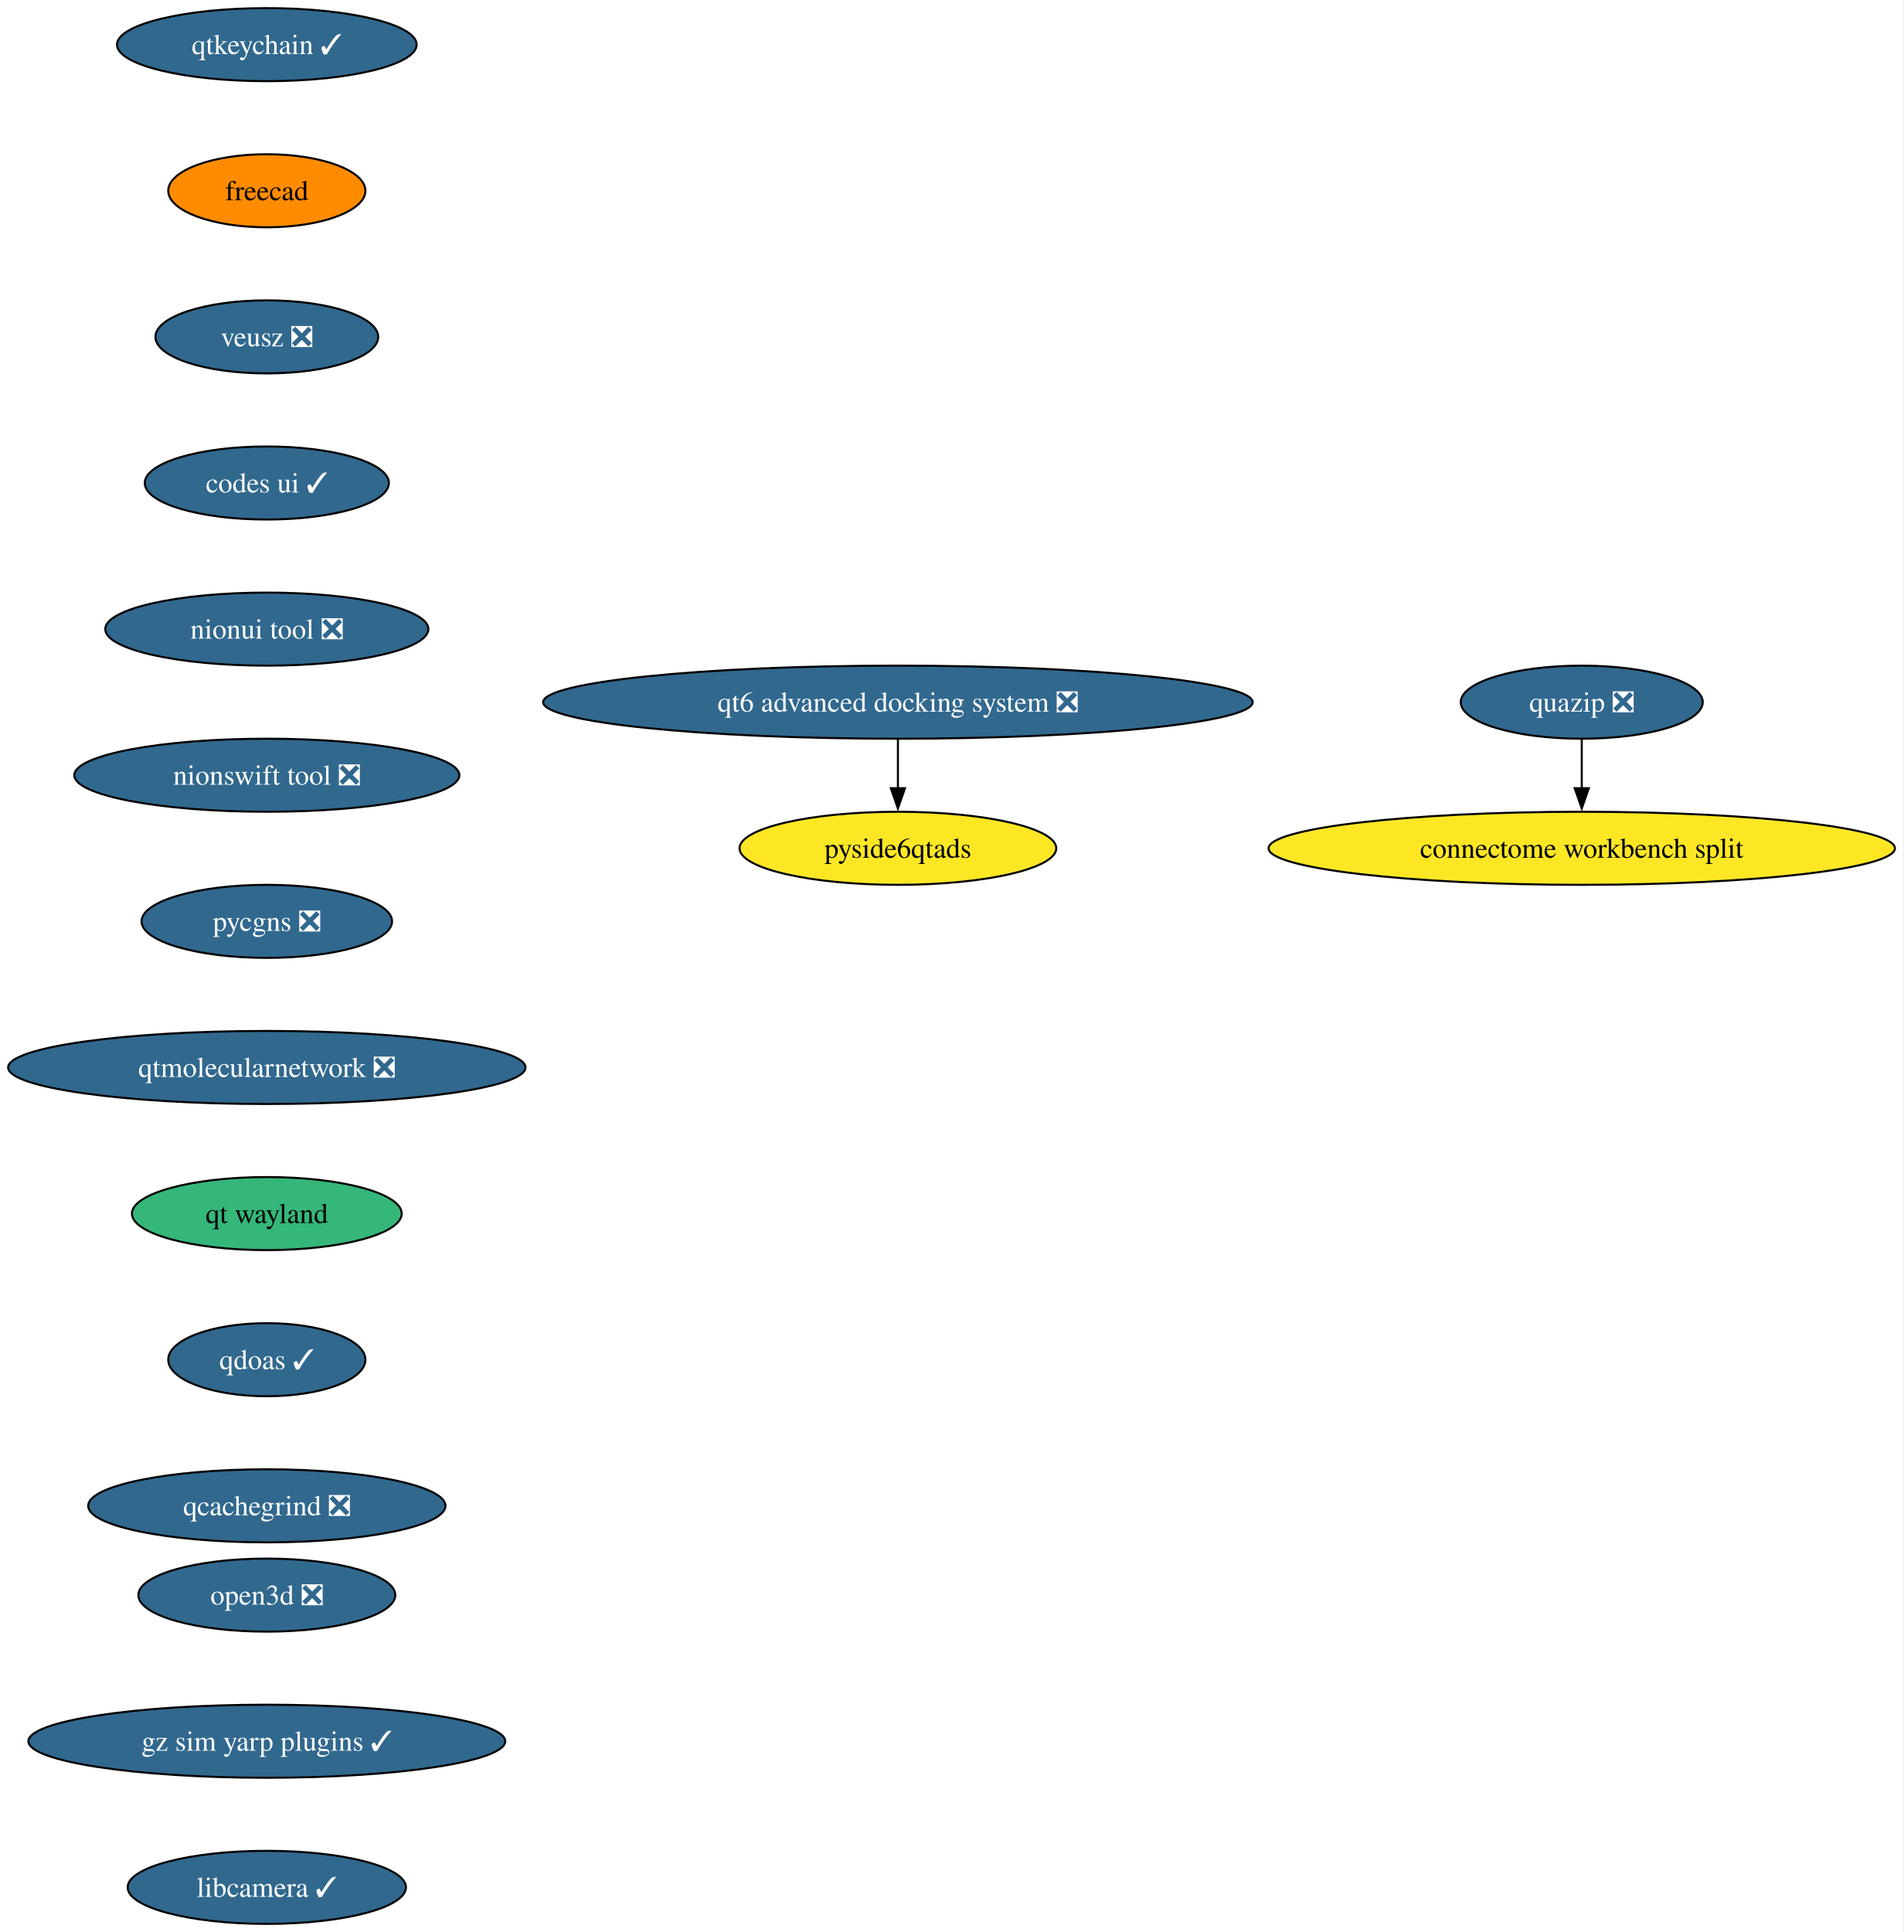
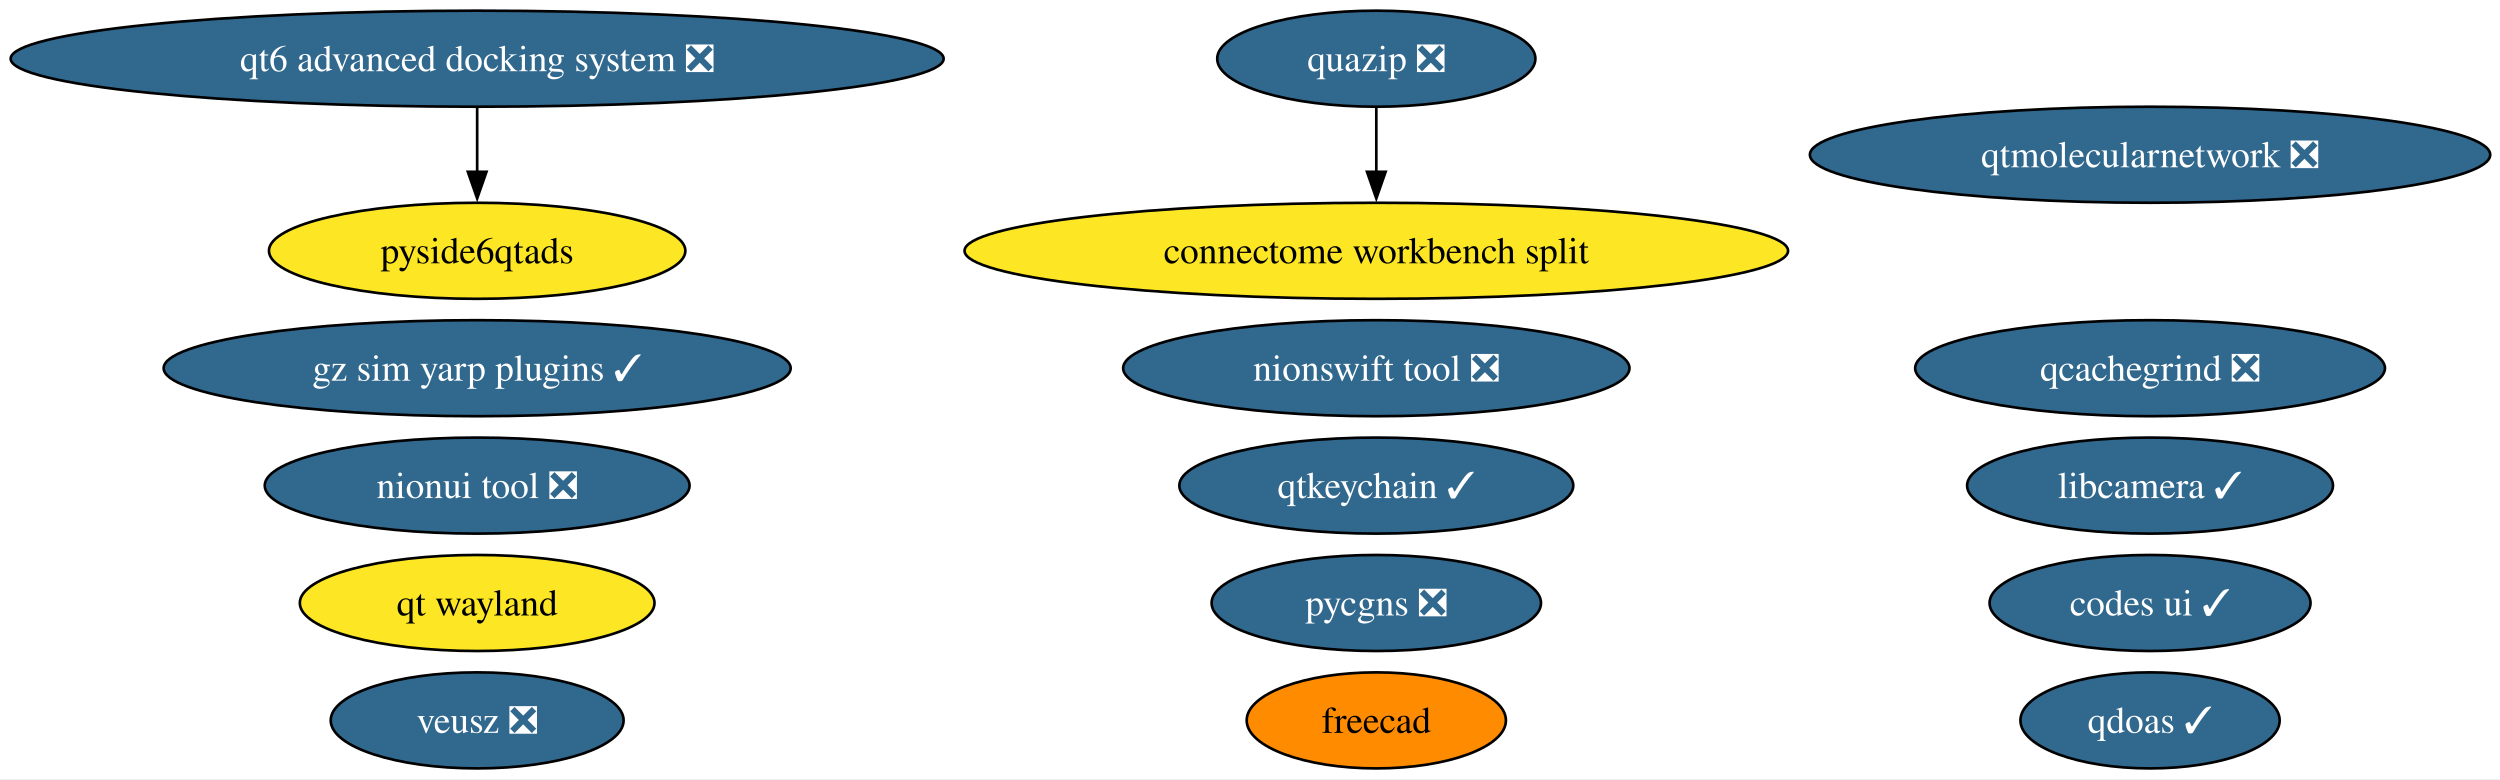
- <svg xmlns="http://www.w3.org/2000/svg" xmlns:xlink="http://www.w3.org/1999/xlink" width="938pt" height="952pt" viewBox="0.00 0.00 938.00 952.00">
-   <g id="graph0" class="graph" transform="scale(1 1) rotate(0) translate(4 948)">
-     <polygon fill="white" stroke="none" points="-4,4 -4,-948 933.82,-948 933.82,4 -4,4" />
+ <svg xmlns="http://www.w3.org/2000/svg" xmlns:xlink="http://www.w3.org/1999/xlink" width="937pt" height="292pt" viewBox="0.00 0.00 937.00 292.00">
+   <g id="graph0" class="graph" transform="scale(1 1) rotate(0) translate(4 288)">
+     <polygon fill="white" stroke="none" points="-4,4 -4,-288 933.34,-288 933.34,4 -4,4" />
    <g id="node1" class="node">
      <g id="a_node1">
        <a xlink:href="https://github.com/conda-forge/qtkeychain-feedstock/pull/29" xlink:title="qtkeychain ✓">
-           <ellipse fill="#31688e" stroke="black" cx="127.49" cy="-926" rx="73.83" ry="18" />
-           <text xml:space="preserve" text-anchor="middle" x="127.49" y="-921.33" font-family="Times,serif" font-size="14.00" fill="white">qtkeychain ✓</text>
+           <ellipse fill="#31688e" stroke="black" cx="511.84" cy="-106" rx="73.83" ry="18" />
+           <text xml:space="preserve" text-anchor="middle" x="511.84" y="-101.33" font-family="Times,serif" font-size="14.00" fill="white">qtkeychain ✓</text>
        </a>
      </g>
    </g>
    <g id="node2" class="node">
      <g id="a_node2">
        <a xlink:href="https://github.com/conda-forge/freecad-feedstock" xlink:title="freecad">
-           <ellipse fill="#ff8c00" stroke="black" cx="127.49" cy="-854" rx="48.58" ry="18" />
-           <text xml:space="preserve" text-anchor="middle" x="127.49" y="-849.33" font-family="Times,serif" font-size="14.00">freecad</text>
+           <ellipse fill="#ff8c00" stroke="black" cx="511.84" cy="-18" rx="48.58" ry="18" />
+           <text xml:space="preserve" text-anchor="middle" x="511.84" y="-13.32" font-family="Times,serif" font-size="14.00">freecad</text>
        </a>
      </g>
    </g>
    <g id="node3" class="node">
      <g id="a_node3">
        <a xlink:href="https://github.com/conda-forge/veusz-feedstock/pull/42" xlink:title="veusz ❎">
-           <ellipse fill="#31688e" stroke="black" cx="127.49" cy="-782" rx="54.89" ry="18" />
-           <text xml:space="preserve" text-anchor="middle" x="127.49" y="-777.33" font-family="Times,serif" font-size="14.00" fill="white">veusz ❎</text>
+           <ellipse fill="#31688e" stroke="black" cx="174.84" cy="-18" rx="54.89" ry="18" />
+           <text xml:space="preserve" text-anchor="middle" x="174.84" y="-13.32" font-family="Times,serif" font-size="14.00" fill="white">veusz ❎</text>
        </a>
      </g>
    </g>
    <g id="node4" class="node">
      <g id="a_node4">
        <a xlink:href="https://github.com/conda-forge/codes-ui-feedstock/pull/23" xlink:title="codes ui ✓">
-           <ellipse fill="#31688e" stroke="black" cx="127.49" cy="-710" rx="60.15" ry="18" />
-           <text xml:space="preserve" text-anchor="middle" x="127.49" y="-705.33" font-family="Times,serif" font-size="14.00" fill="white">codes ui ✓</text>
+           <ellipse fill="#31688e" stroke="black" cx="801.84" cy="-62" rx="60.15" ry="18" />
+           <text xml:space="preserve" text-anchor="middle" x="801.84" y="-57.33" font-family="Times,serif" font-size="14.00" fill="white">codes ui ✓</text>
        </a>
      </g>
    </g>
    <g id="node5" class="node">
      <g id="a_node5">
        <a xlink:href="https://github.com/conda-forge/nionui-tool-feedstock/pull/63" xlink:title="nionui tool ❎">
-           <ellipse fill="#31688e" stroke="black" cx="127.49" cy="-638" rx="79.62" ry="18" />
-           <text xml:space="preserve" text-anchor="middle" x="127.49" y="-633.33" font-family="Times,serif" font-size="14.00" fill="white">nionui tool ❎</text>
+           <ellipse fill="#31688e" stroke="black" cx="174.84" cy="-106" rx="79.62" ry="18" />
+           <text xml:space="preserve" text-anchor="middle" x="174.84" y="-101.33" font-family="Times,serif" font-size="14.00" fill="white">nionui tool ❎</text>
        </a>
      </g>
    </g>
    <g id="node6" class="node">
      <g id="a_node6">
        <a xlink:href="https://github.com/conda-forge/nionswift-tool-feedstock/pull/38" xlink:title="nionswift tool ❎">
-           <ellipse fill="#31688e" stroke="black" cx="127.49" cy="-566" rx="94.88" ry="18" />
-           <text xml:space="preserve" text-anchor="middle" x="127.49" y="-561.33" font-family="Times,serif" font-size="14.00" fill="white">nionswift tool ❎</text>
+           <ellipse fill="#31688e" stroke="black" cx="511.84" cy="-150" rx="94.88" ry="18" />
+           <text xml:space="preserve" text-anchor="middle" x="511.84" y="-145.32" font-family="Times,serif" font-size="14.00" fill="white">nionswift tool ❎</text>
        </a>
      </g>
    </g>
    <g id="node7" class="node">
      <g id="a_node7">
        <a xlink:href="https://github.com/conda-forge/pycgns-feedstock/pull/54" xlink:title="pycgns ❎">
-           <ellipse fill="#31688e" stroke="black" cx="127.49" cy="-494" rx="61.73" ry="18" />
-           <text xml:space="preserve" text-anchor="middle" x="127.49" y="-489.32" font-family="Times,serif" font-size="14.00" fill="white">pycgns ❎</text>
+           <ellipse fill="#31688e" stroke="black" cx="511.84" cy="-62" rx="61.73" ry="18" />
+           <text xml:space="preserve" text-anchor="middle" x="511.84" y="-57.33" font-family="Times,serif" font-size="14.00" fill="white">pycgns ❎</text>
        </a>
      </g>
    </g>
    <g id="node8" class="node">
      <g id="a_node8">
+         <a xlink:href="https://github.com/conda-forge/quazip-feedstock/pull/10" xlink:title="quazip ❎">
+           <ellipse fill="#31688e" stroke="black" cx="511.84" cy="-266" rx="59.63" ry="18" />
+           <text xml:space="preserve" text-anchor="middle" x="511.84" y="-261.32" font-family="Times,serif" font-size="14.00" fill="white">quazip ❎</text>
+         </a>
+       </g>
+     </g>
+     <g id="node16" class="node">
+       <g id="a_node16">
+         <a xlink:href="https://github.com/conda-forge/connectome-workbench-split-feedstock" xlink:title="connectome workbench split">
+           <ellipse fill="#fde725" stroke="black" cx="511.84" cy="-194" rx="154.33" ry="18" />
+           <text xml:space="preserve" text-anchor="middle" x="511.84" y="-189.32" font-family="Times,serif" font-size="14.00">connectome workbench split</text>
+         </a>
+       </g>
+     </g>
+     <g id="edge1" class="edge">
+       <path fill="none" stroke="black" d="M511.84,-247.7C511.84,-240.41 511.84,-231.73 511.84,-223.54" />
+       <polygon fill="black" stroke="black" points="515.34,-223.62 511.84,-213.62 508.34,-223.62 515.34,-223.62" />
+     </g>
+     <g id="node9" class="node">
+       <g id="a_node9">
        <a xlink:href="https://github.com/conda-forge/qtmolecularnetwork-feedstock/pull/30" xlink:title="qtmolecularnetwork ❎">
-           <ellipse fill="#31688e" stroke="black" cx="127.49" cy="-422" rx="127.49" ry="18" />
-           <text xml:space="preserve" text-anchor="middle" x="127.49" y="-417.32" font-family="Times,serif" font-size="14.00" fill="white">qtmolecularnetwork ❎</text>
+           <ellipse fill="#31688e" stroke="black" cx="801.84" cy="-230" rx="127.49" ry="18" />
+           <text xml:space="preserve" text-anchor="middle" x="801.84" y="-225.32" font-family="Times,serif" font-size="14.00" fill="white">qtmolecularnetwork ❎</text>
+         </a>
+       </g>
+     </g>
+     <g id="node10" class="node">
+       <g id="a_node10">
+         <a xlink:href="https://github.com/conda-forge/qt6-advanced-docking-system-feedstock/pull/27" xlink:title="qt6 advanced docking system ❎">
+           <ellipse fill="#31688e" stroke="black" cx="174.84" cy="-266" rx="174.84" ry="18" />
+           <text xml:space="preserve" text-anchor="middle" x="174.84" y="-261.32" font-family="Times,serif" font-size="14.00" fill="white">qt6 advanced docking system ❎</text>
        </a>
      </g>
    </g>
    <g id="node11" class="node">
      <g id="a_node11">
-         <a xlink:href="https://github.com/conda-forge/qt-wayland-feedstock" xlink:title="qt wayland">
-           <ellipse fill="#35b779" stroke="black" cx="127.49" cy="-350" rx="66.47" ry="18" />
-           <text xml:space="preserve" text-anchor="middle" x="127.49" y="-345.32" font-family="Times,serif" font-size="14.00">qt wayland</text>
+         <a xlink:href="https://github.com/conda-forge/pyside6qtads-feedstock" xlink:title="pyside6qtads">
+           <ellipse fill="#fde725" stroke="black" cx="174.84" cy="-194" rx="78.04" ry="18" />
+           <text xml:space="preserve" text-anchor="middle" x="174.84" y="-189.32" font-family="Times,serif" font-size="14.00">pyside6qtads</text>
        </a>
      </g>
    </g>
-     <g id="node9" class="node">
-       <g id="a_node9">
-         <a xlink:href="https://github.com/conda-forge/quazip-feedstock/pull/10" xlink:title="quazip ❎">
-           <ellipse fill="#31688e" stroke="black" cx="775.49" cy="-602" rx="59.63" ry="18" />
-           <text xml:space="preserve" text-anchor="middle" x="775.49" y="-597.33" font-family="Times,serif" font-size="14.00" fill="white">quazip ❎</text>
-         </a>
-       </g>
-     </g>
-     <g id="node10" class="node">
-       <g id="a_node10">
-         <a xlink:href="https://github.com/conda-forge/connectome-workbench-split-feedstock" xlink:title="connectome workbench split">
-           <ellipse fill="#fde725" stroke="black" cx="775.49" cy="-530" rx="154.33" ry="18" />
-           <text xml:space="preserve" text-anchor="middle" x="775.49" y="-525.33" font-family="Times,serif" font-size="14.00">connectome workbench split</text>
-         </a>
-       </g>
-     </g>
-     <g id="edge8" class="edge">
-       <path fill="none" stroke="black" d="M775.49,-583.7C775.49,-576.41 775.49,-567.73 775.49,-559.54" />
-       <polygon fill="black" stroke="black" points="778.99,-559.62 775.49,-549.62 771.99,-559.62 778.99,-559.62" />
-     </g>
-     <g id="node14" class="node">
-       <g id="a_node14">
-         <a xlink:href="https://github.com/conda-forge/qdoas-feedstock/pull/42" xlink:title="qdoas ✓">
-           <ellipse fill="#31688e" stroke="black" cx="127.49" cy="-278" rx="48.58" ry="18" />
-           <text xml:space="preserve" text-anchor="middle" x="127.49" y="-273.32" font-family="Times,serif" font-size="14.00" fill="white">qdoas ✓</text>
-         </a>
-       </g>
+     <g id="edge2" class="edge">
+       <path fill="none" stroke="black" d="M174.84,-247.7C174.84,-240.41 174.84,-231.73 174.84,-223.54" />
+       <polygon fill="black" stroke="black" points="178.34,-223.62 174.84,-213.62 171.34,-223.62 178.34,-223.62" />
    </g>
    <g id="node12" class="node">
      <g id="a_node12">
-         <a xlink:href="https://github.com/conda-forge/qt6-advanced-docking-system-feedstock/pull/27" xlink:title="qt6 advanced docking system ❎">
-           <ellipse fill="#31688e" stroke="black" cx="438.49" cy="-602" rx="174.84" ry="18" />
-           <text xml:space="preserve" text-anchor="middle" x="438.49" y="-597.33" font-family="Times,serif" font-size="14.00" fill="white">qt6 advanced docking system ❎</text>
+         <a xlink:href="https://github.com/conda-forge/qt-wayland-feedstock" xlink:title="qt wayland">
+           <ellipse fill="#fde725" stroke="black" cx="174.84" cy="-62" rx="66.47" ry="18" />
+           <text xml:space="preserve" text-anchor="middle" x="174.84" y="-57.33" font-family="Times,serif" font-size="14.00">qt wayland</text>
        </a>
      </g>
    </g>
    <g id="node13" class="node">
      <g id="a_node13">
-         <a xlink:href="https://github.com/conda-forge/pyside6qtads-feedstock" xlink:title="pyside6qtads">
-           <ellipse fill="#fde725" stroke="black" cx="438.49" cy="-530" rx="78.04" ry="18" />
-           <text xml:space="preserve" text-anchor="middle" x="438.49" y="-525.33" font-family="Times,serif" font-size="14.00">pyside6qtads</text>
+         <a xlink:href="https://github.com/conda-forge/qdoas-feedstock/pull/42" xlink:title="qdoas ✓">
+           <ellipse fill="#31688e" stroke="black" cx="801.84" cy="-18" rx="48.58" ry="18" />
+           <text xml:space="preserve" text-anchor="middle" x="801.84" y="-13.32" font-family="Times,serif" font-size="14.00" fill="white">qdoas ✓</text>
        </a>
      </g>
    </g>
-     <g id="edge10" class="edge">
-       <path fill="none" stroke="black" d="M438.49,-583.7C438.49,-576.41 438.49,-567.73 438.49,-559.54" />
-       <polygon fill="black" stroke="black" points="441.99,-559.62 438.49,-549.62 434.99,-559.62 441.99,-559.62" />
+     <g id="node14" class="node">
+       <g id="a_node14">
+         <a xlink:href="https://github.com/conda-forge/qcachegrind-feedstock/pull/9" xlink:title="qcachegrind ❎">
+           <ellipse fill="#31688e" stroke="black" cx="801.84" cy="-150" rx="88.04" ry="18" />
+           <text xml:space="preserve" text-anchor="middle" x="801.84" y="-145.32" font-family="Times,serif" font-size="14.00" fill="white">qcachegrind ❎</text>
+         </a>
+       </g>
    </g>
    <g id="node15" class="node">
      <g id="a_node15">
-         <a xlink:href="https://github.com/conda-forge/qcachegrind-feedstock/pull/9" xlink:title="qcachegrind ❎">
-           <ellipse fill="#31688e" stroke="black" cx="127.49" cy="-206" rx="88.04" ry="18" />
-           <text xml:space="preserve" text-anchor="middle" x="127.49" y="-201.32" font-family="Times,serif" font-size="14.00" fill="white">qcachegrind ❎</text>
-         </a>
-       </g>
-     </g>
-     <g id="node16" class="node">
-       <g id="a_node16">
-         <a xlink:href="https://github.com/conda-forge/open3d-feedstock/pull/56" xlink:title="open3d ❎">
-           <ellipse fill="#31688e" stroke="black" cx="127.49" cy="-162" rx="63.31" ry="18" />
-           <text xml:space="preserve" text-anchor="middle" x="127.49" y="-157.32" font-family="Times,serif" font-size="14.00" fill="white">open3d ❎</text>
+         <a xlink:href="https://github.com/conda-forge/gz-sim-yarp-plugins-feedstock/pull/52" xlink:title="gz sim yarp plugins ✓">
+           <ellipse fill="#31688e" stroke="black" cx="174.84" cy="-150" rx="117.5" ry="18" />
+           <text xml:space="preserve" text-anchor="middle" x="174.84" y="-145.32" font-family="Times,serif" font-size="14.00" fill="white">gz sim yarp plugins ✓</text>
        </a>
      </g>
    </g>
    <g id="node17" class="node">
      <g id="a_node17">
-         <a xlink:href="https://github.com/conda-forge/gz-sim-yarp-plugins-feedstock/pull/52" xlink:title="gz sim yarp plugins ✓">
-           <ellipse fill="#31688e" stroke="black" cx="127.49" cy="-90" rx="117.5" ry="18" />
-           <text xml:space="preserve" text-anchor="middle" x="127.49" y="-85.33" font-family="Times,serif" font-size="14.00" fill="white">gz sim yarp plugins ✓</text>
-         </a>
-       </g>
-     </g>
-     <g id="node18" class="node">
-       <g id="a_node18">
        <a xlink:href="https://github.com/conda-forge/libcamera-feedstock/pull/22" xlink:title="libcamera ✓">
-           <ellipse fill="#31688e" stroke="black" cx="127.49" cy="-18" rx="68.57" ry="18" />
-           <text xml:space="preserve" text-anchor="middle" x="127.49" y="-13.32" font-family="Times,serif" font-size="14.00" fill="white">libcamera ✓</text>
+           <ellipse fill="#31688e" stroke="black" cx="801.84" cy="-106" rx="68.57" ry="18" />
+           <text xml:space="preserve" text-anchor="middle" x="801.84" y="-101.33" font-family="Times,serif" font-size="14.00" fill="white">libcamera ✓</text>
        </a>
      </g>
    </g>
  </g>
</svg>
